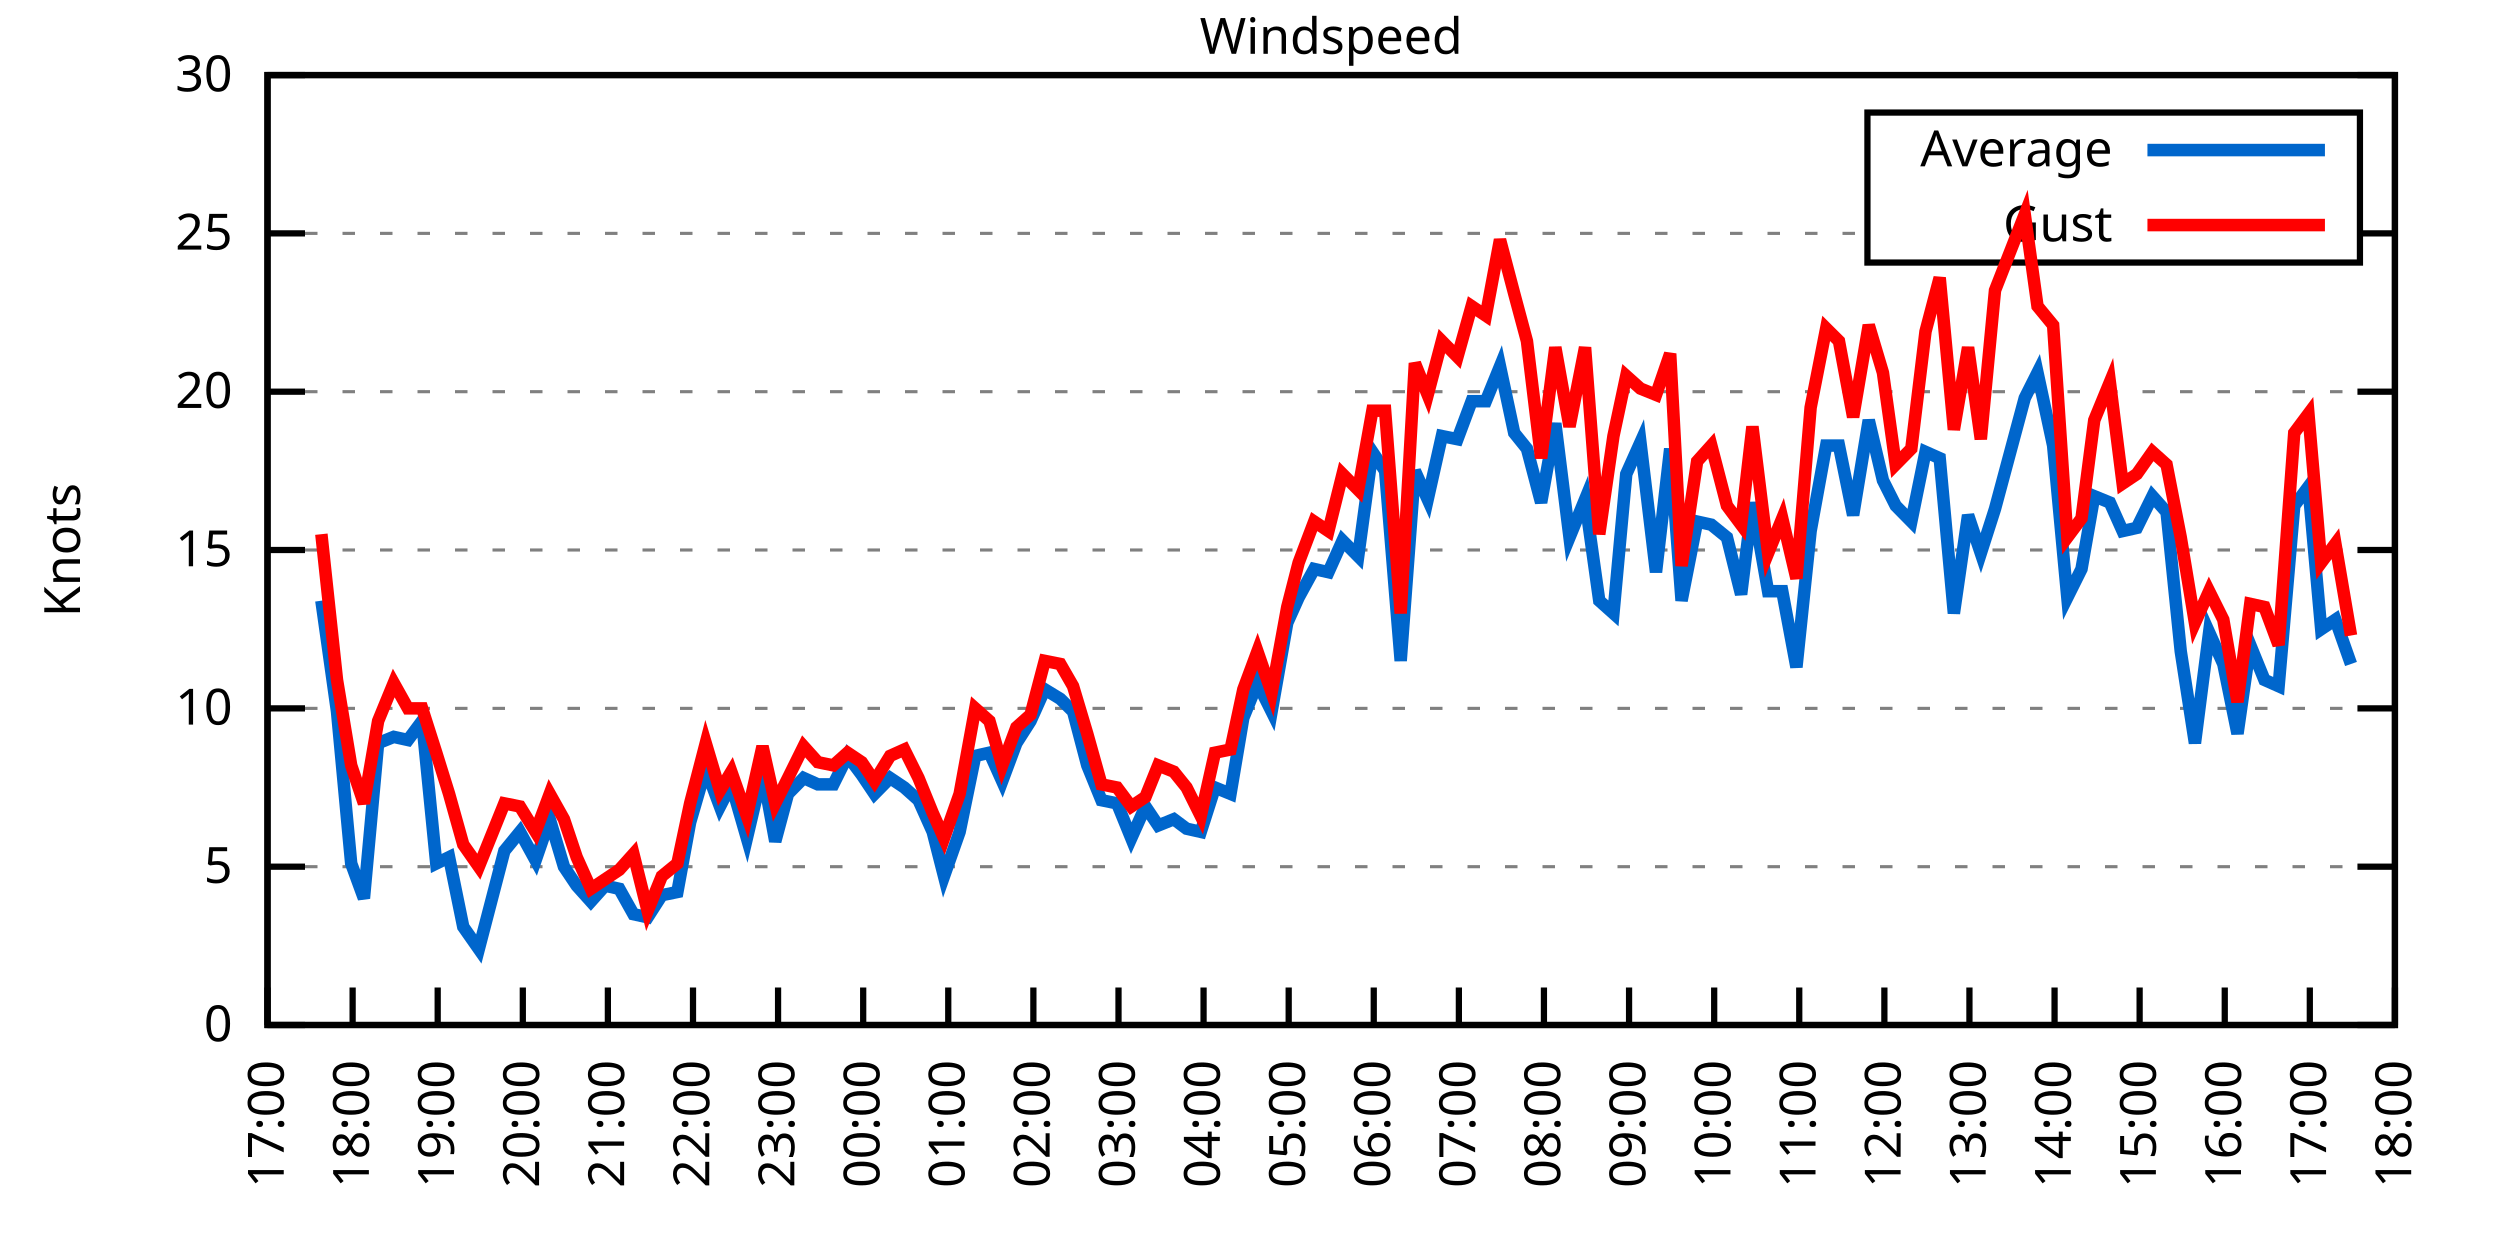
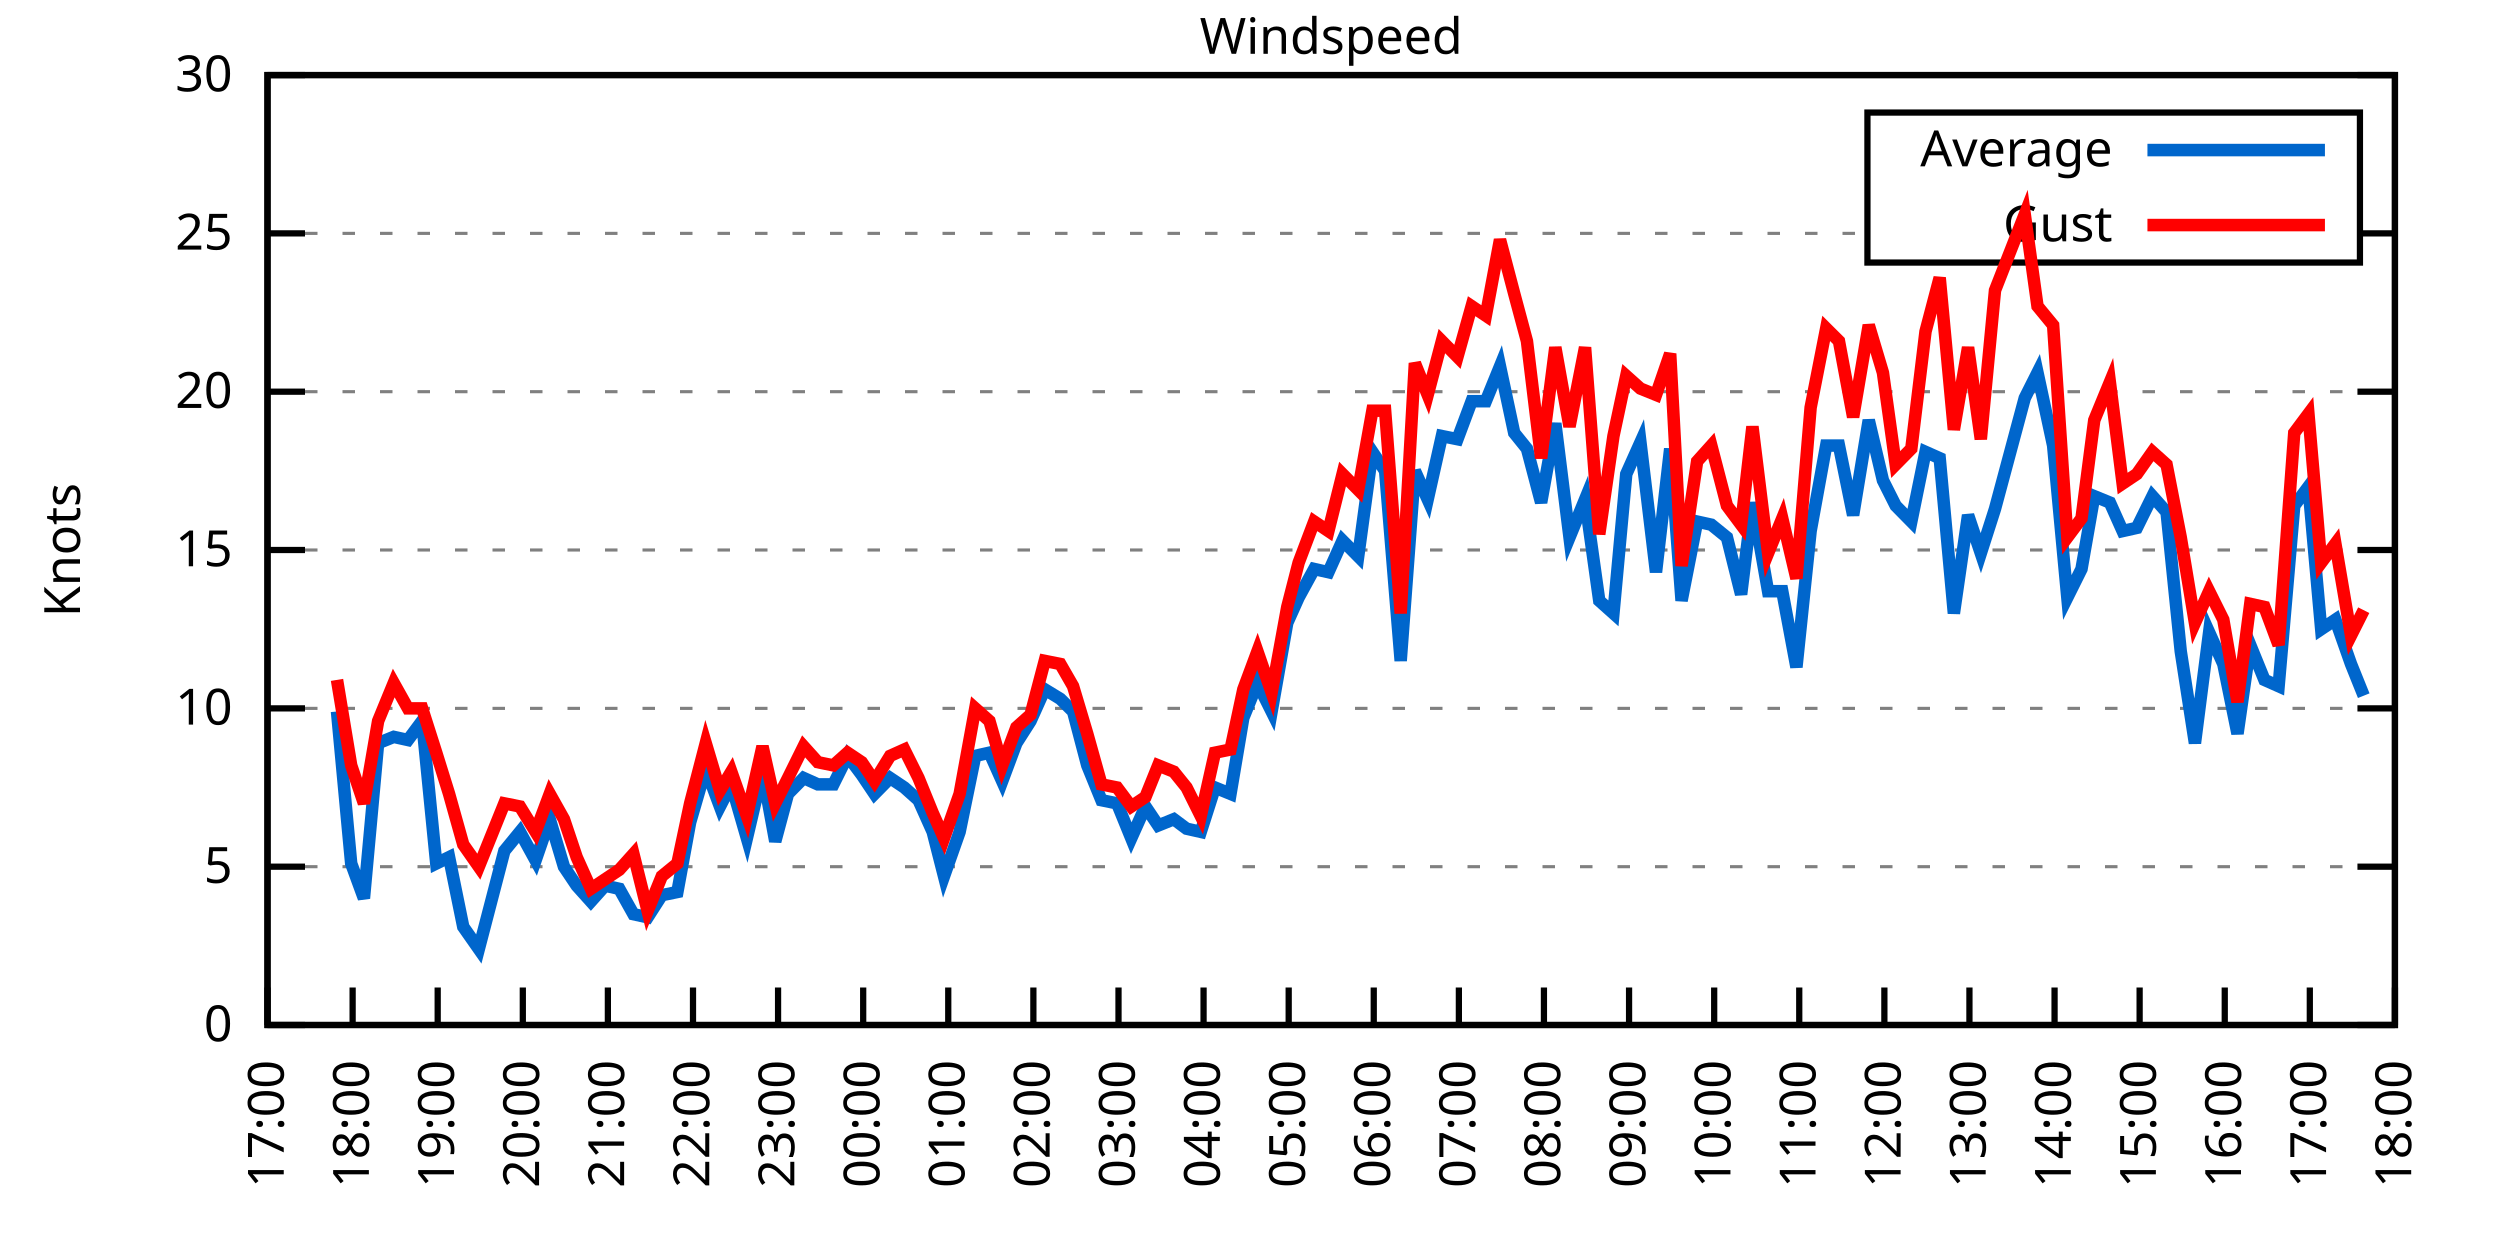
<svg xmlns="http://www.w3.org/2000/svg" xmlns:xlink="http://www.w3.org/1999/xlink" width="400" height="200" viewBox="0 0 400 200">
  <g id="gnuplot_canvas">
    <rect x="0" y="0" width="400" height="200" fill="none" />
    <defs>
      <circle id="gpDot" r="0.5" stroke-width="0.5" stroke="currentColor" />
      <path id="gpPt0" stroke-width="0.333" stroke="currentColor" d="M-1,0 h2 M0,-1 v2" />
      <path id="gpPt1" stroke-width="0.333" stroke="currentColor" d="M-1,-1 L1,1 M1,-1 L-1,1" />
      <path id="gpPt2" stroke-width="0.333" stroke="currentColor" d="M-1,0 L1,0 M0,-1 L0,1 M-1,-1 L1,1 M-1,1 L1,-1" />
      <rect id="gpPt3" stroke-width="0.333" stroke="currentColor" x="-1" y="-1" width="2" height="2" />
      <rect id="gpPt4" stroke-width="0.333" stroke="currentColor" fill="currentColor" x="-1" y="-1" width="2" height="2" />
      <circle id="gpPt5" stroke-width="0.333" stroke="currentColor" cx="0" cy="0" r="1" />
      <use xlink:href="#gpPt5" id="gpPt6" fill="currentColor" stroke="none" />
      <path id="gpPt7" stroke-width="0.333" stroke="currentColor" d="M0,-1.33 L-1.33,0.67 L1.33,0.67 z" />
      <use xlink:href="#gpPt7" id="gpPt8" fill="currentColor" stroke="none" />
      <use xlink:href="#gpPt7" id="gpPt9" stroke="currentColor" transform="rotate(180)" />
      <use xlink:href="#gpPt9" id="gpPt10" fill="currentColor" stroke="none" />
      <use xlink:href="#gpPt3" id="gpPt11" stroke="currentColor" transform="rotate(45)" />
      <use xlink:href="#gpPt11" id="gpPt12" fill="currentColor" stroke="none" />
      <path id="gpPt13" stroke-width="0.333" stroke="currentColor" d="M0,1.330 L1.265,0.411 L0.782,-1.067 L-0.782,-1.076 L-1.265,0.411 z" />
      <use xlink:href="#gpPt13" id="gpPt14" fill="currentColor" stroke="none" />
      <filter id="textbox" filterUnits="objectBoundingBox" x="0" y="0" height="1" width="1">
        <feFlood flood-color="white" flood-opacity="1" result="bgnd" />
        <feComposite in="SourceGraphic" in2="bgnd" operator="atop" />
      </filter>
      <filter id="greybox" filterUnits="objectBoundingBox" x="0" y="0" height="1" width="1">
        <feFlood flood-color="lightgrey" flood-opacity="1" result="grey" />
        <feComposite in="SourceGraphic" in2="grey" operator="atop" />
      </filter>
    </defs>
    <g fill="none" color="white" stroke="currentColor" stroke-width="1.00" stroke-linecap="butt" stroke-linejoin="miter">
</g>
    <g fill="none" color="black" stroke="currentColor" stroke-width="1.00" stroke-linecap="butt" stroke-linejoin="miter">
      <g stroke="none" shape-rendering="crispEdges">
        <polygon fill="rgb(255, 255, 255)" points="42.80,164.00 383.18,164.00 383.18,12.02 42.80,12.02 " />
      </g>
    </g>
    <g fill="none" color="black" stroke="currentColor" stroke-width="1.00" stroke-linecap="butt" stroke-linejoin="miter">
</g>
    <g fill="none" color="black" stroke="black" stroke-width="0.50" stroke-linecap="butt" stroke-linejoin="miter">
</g>
    <g fill="none" color="gray" stroke="currentColor" stroke-width="0.50" stroke-linecap="butt" stroke-linejoin="miter">
      <path stroke="gray" stroke-dasharray="2,4" class="gridline" d="M42.80,164.00 L383.19,164.00  " />
    </g>
    <g fill="none" color="gray" stroke="gray" stroke-width="1.00" stroke-linecap="butt" stroke-linejoin="miter">
</g>
    <g fill="none" color="black" stroke="currentColor" stroke-width="1.00" stroke-linecap="butt" stroke-linejoin="miter">
      <path stroke="black" d="M42.80,164.00 L48.80,164.00 M383.19,164.00 L377.19,164.00  " />
      <g transform="translate(37.20,166.60)" stroke="none" fill="black" font-family="Sans" font-size="8.00" text-anchor="end">
        <text>
          <tspan font-family="Sans"> 0</tspan>
        </text>
      </g>
    </g>
    <g fill="none" color="black" stroke="currentColor" stroke-width="1.00" stroke-linecap="butt" stroke-linejoin="miter">
</g>
    <g fill="none" color="black" stroke="black" stroke-width="0.50" stroke-linecap="butt" stroke-linejoin="miter">
</g>
    <g fill="none" color="gray" stroke="currentColor" stroke-width="0.50" stroke-linecap="butt" stroke-linejoin="miter">
      <path stroke="gray" stroke-dasharray="2,4" class="gridline" d="M42.80,138.67 L383.19,138.67  " />
    </g>
    <g fill="none" color="gray" stroke="gray" stroke-width="1.00" stroke-linecap="butt" stroke-linejoin="miter">
</g>
    <g fill="none" color="black" stroke="currentColor" stroke-width="1.00" stroke-linecap="butt" stroke-linejoin="miter">
      <path stroke="black" d="M42.80,138.67 L48.80,138.67 M383.19,138.67 L377.19,138.67  " />
      <g transform="translate(37.20,141.27)" stroke="none" fill="black" font-family="Sans" font-size="8.00" text-anchor="end">
        <text>
          <tspan font-family="Sans"> 5</tspan>
        </text>
      </g>
    </g>
    <g fill="none" color="black" stroke="currentColor" stroke-width="1.00" stroke-linecap="butt" stroke-linejoin="miter">
</g>
    <g fill="none" color="black" stroke="black" stroke-width="0.50" stroke-linecap="butt" stroke-linejoin="miter">
</g>
    <g fill="none" color="gray" stroke="currentColor" stroke-width="0.50" stroke-linecap="butt" stroke-linejoin="miter">
      <path stroke="gray" stroke-dasharray="2,4" class="gridline" d="M42.80,113.34 L383.19,113.34  " />
    </g>
    <g fill="none" color="gray" stroke="gray" stroke-width="1.00" stroke-linecap="butt" stroke-linejoin="miter">
</g>
    <g fill="none" color="black" stroke="currentColor" stroke-width="1.00" stroke-linecap="butt" stroke-linejoin="miter">
      <path stroke="black" d="M42.80,113.34 L48.80,113.34 M383.19,113.34 L377.19,113.34  " />
      <g transform="translate(37.20,115.94)" stroke="none" fill="black" font-family="Sans" font-size="8.00" text-anchor="end">
        <text>
          <tspan font-family="Sans"> 10</tspan>
        </text>
      </g>
    </g>
    <g fill="none" color="black" stroke="currentColor" stroke-width="1.00" stroke-linecap="butt" stroke-linejoin="miter">
</g>
    <g fill="none" color="black" stroke="black" stroke-width="0.50" stroke-linecap="butt" stroke-linejoin="miter">
</g>
    <g fill="none" color="gray" stroke="currentColor" stroke-width="0.50" stroke-linecap="butt" stroke-linejoin="miter">
      <path stroke="gray" stroke-dasharray="2,4" class="gridline" d="M42.80,88.00 L383.19,88.00  " />
    </g>
    <g fill="none" color="gray" stroke="gray" stroke-width="1.00" stroke-linecap="butt" stroke-linejoin="miter">
</g>
    <g fill="none" color="black" stroke="currentColor" stroke-width="1.00" stroke-linecap="butt" stroke-linejoin="miter">
      <path stroke="black" d="M42.80,88.00 L48.80,88.00 M383.19,88.00 L377.19,88.00  " />
      <g transform="translate(37.20,90.60)" stroke="none" fill="black" font-family="Sans" font-size="8.00" text-anchor="end">
        <text>
          <tspan font-family="Sans"> 15</tspan>
        </text>
      </g>
    </g>
    <g fill="none" color="black" stroke="currentColor" stroke-width="1.00" stroke-linecap="butt" stroke-linejoin="miter">
</g>
    <g fill="none" color="black" stroke="black" stroke-width="0.50" stroke-linecap="butt" stroke-linejoin="miter">
</g>
    <g fill="none" color="gray" stroke="currentColor" stroke-width="0.50" stroke-linecap="butt" stroke-linejoin="miter">
      <path stroke="gray" stroke-dasharray="2,4" class="gridline" d="M42.80,62.67 L383.19,62.67  " />
    </g>
    <g fill="none" color="gray" stroke="gray" stroke-width="1.00" stroke-linecap="butt" stroke-linejoin="miter">
</g>
    <g fill="none" color="black" stroke="currentColor" stroke-width="1.00" stroke-linecap="butt" stroke-linejoin="miter">
      <path stroke="black" d="M42.80,62.67 L48.80,62.67 M383.19,62.67 L377.19,62.67  " />
      <g transform="translate(37.20,65.27)" stroke="none" fill="black" font-family="Sans" font-size="8.00" text-anchor="end">
        <text>
          <tspan font-family="Sans"> 20</tspan>
        </text>
      </g>
    </g>
    <g fill="none" color="black" stroke="currentColor" stroke-width="1.00" stroke-linecap="butt" stroke-linejoin="miter">
</g>
    <g fill="none" color="black" stroke="black" stroke-width="0.50" stroke-linecap="butt" stroke-linejoin="miter">
</g>
    <g fill="none" color="gray" stroke="currentColor" stroke-width="0.50" stroke-linecap="butt" stroke-linejoin="miter">
      <path stroke="gray" stroke-dasharray="2,4" class="gridline" d="M42.80,37.34 L298.79,37.34 M377.59,37.34 L383.19,37.34  " />
    </g>
    <g fill="none" color="gray" stroke="gray" stroke-width="1.00" stroke-linecap="butt" stroke-linejoin="miter">
</g>
    <g fill="none" color="black" stroke="currentColor" stroke-width="1.00" stroke-linecap="butt" stroke-linejoin="miter">
      <path stroke="black" d="M42.80,37.34 L48.80,37.34 M383.19,37.34 L377.19,37.34  " />
      <g transform="translate(37.20,39.94)" stroke="none" fill="black" font-family="Sans" font-size="8.00" text-anchor="end">
        <text>
          <tspan font-family="Sans"> 25</tspan>
        </text>
      </g>
    </g>
    <g fill="none" color="black" stroke="currentColor" stroke-width="1.00" stroke-linecap="butt" stroke-linejoin="miter">
</g>
    <g fill="none" color="black" stroke="black" stroke-width="0.50" stroke-linecap="butt" stroke-linejoin="miter">
</g>
    <g fill="none" color="gray" stroke="currentColor" stroke-width="0.50" stroke-linecap="butt" stroke-linejoin="miter">
      <path stroke="gray" stroke-dasharray="2,4" class="gridline" d="M42.80,12.01 L383.19,12.01  " />
    </g>
    <g fill="none" color="gray" stroke="gray" stroke-width="1.00" stroke-linecap="butt" stroke-linejoin="miter">
</g>
    <g fill="none" color="black" stroke="currentColor" stroke-width="1.00" stroke-linecap="butt" stroke-linejoin="miter">
      <path stroke="black" d="M42.80,12.01 L48.80,12.01 M383.19,12.01 L377.19,12.01  " />
      <g transform="translate(37.20,14.61)" stroke="none" fill="black" font-family="Sans" font-size="8.00" text-anchor="end">
        <text>
          <tspan font-family="Sans"> 30</tspan>
        </text>
      </g>
    </g>
    <g fill="none" color="black" stroke="currentColor" stroke-width="1.00" stroke-linecap="butt" stroke-linejoin="miter">
      <path stroke="black" d="M42.80,164.00 L42.80,158.00  " />
      <g transform="translate(45.40,169.60) rotate(270.00)" stroke="none" fill="black" font-family="Sans" font-size="8.00" text-anchor="end">
        <text>
          <tspan font-family="Sans">17:00</tspan>
        </text>
      </g>
    </g>
    <g fill="none" color="black" stroke="currentColor" stroke-width="1.00" stroke-linecap="butt" stroke-linejoin="miter">
      <path stroke="black" d="M56.42,164.00 L56.42,158.00  " />
      <g transform="translate(59.02,169.60) rotate(270.00)" stroke="none" fill="black" font-family="Sans" font-size="8.00" text-anchor="end">
        <text>
          <tspan font-family="Sans">18:00</tspan>
        </text>
      </g>
    </g>
    <g fill="none" color="black" stroke="currentColor" stroke-width="1.00" stroke-linecap="butt" stroke-linejoin="miter">
      <path stroke="black" d="M70.03,164.00 L70.03,158.00  " />
      <g transform="translate(72.63,169.60) rotate(270.00)" stroke="none" fill="black" font-family="Sans" font-size="8.00" text-anchor="end">
        <text>
          <tspan font-family="Sans">19:00</tspan>
        </text>
      </g>
    </g>
    <g fill="none" color="black" stroke="currentColor" stroke-width="1.00" stroke-linecap="butt" stroke-linejoin="miter">
      <path stroke="black" d="M83.65,164.00 L83.65,158.00  " />
      <g transform="translate(86.25,169.60) rotate(270.00)" stroke="none" fill="black" font-family="Sans" font-size="8.00" text-anchor="end">
        <text>
          <tspan font-family="Sans">20:00</tspan>
        </text>
      </g>
    </g>
    <g fill="none" color="black" stroke="currentColor" stroke-width="1.00" stroke-linecap="butt" stroke-linejoin="miter">
      <path stroke="black" d="M97.26,164.00 L97.26,158.00  " />
      <g transform="translate(99.86,169.60) rotate(270.00)" stroke="none" fill="black" font-family="Sans" font-size="8.00" text-anchor="end">
        <text>
          <tspan font-family="Sans">21:00</tspan>
        </text>
      </g>
    </g>
    <g fill="none" color="black" stroke="currentColor" stroke-width="1.00" stroke-linecap="butt" stroke-linejoin="miter">
      <path stroke="black" d="M110.88,164.00 L110.88,158.00  " />
      <g transform="translate(113.48,169.60) rotate(270.00)" stroke="none" fill="black" font-family="Sans" font-size="8.00" text-anchor="end">
        <text>
          <tspan font-family="Sans">22:00</tspan>
        </text>
      </g>
    </g>
    <g fill="none" color="black" stroke="currentColor" stroke-width="1.00" stroke-linecap="butt" stroke-linejoin="miter">
      <path stroke="black" d="M124.49,164.00 L124.49,158.00  " />
      <g transform="translate(127.09,169.60) rotate(270.00)" stroke="none" fill="black" font-family="Sans" font-size="8.00" text-anchor="end">
        <text>
          <tspan font-family="Sans">23:00</tspan>
        </text>
      </g>
    </g>
    <g fill="none" color="black" stroke="currentColor" stroke-width="1.00" stroke-linecap="butt" stroke-linejoin="miter">
      <path stroke="black" d="M138.11,164.00 L138.11,158.00  " />
      <g transform="translate(140.71,169.60) rotate(270.00)" stroke="none" fill="black" font-family="Sans" font-size="8.00" text-anchor="end">
        <text>
          <tspan font-family="Sans">00:00</tspan>
        </text>
      </g>
    </g>
    <g fill="none" color="black" stroke="currentColor" stroke-width="1.00" stroke-linecap="butt" stroke-linejoin="miter">
      <path stroke="black" d="M151.72,164.00 L151.72,158.00  " />
      <g transform="translate(154.32,169.60) rotate(270.00)" stroke="none" fill="black" font-family="Sans" font-size="8.00" text-anchor="end">
        <text>
          <tspan font-family="Sans">01:00</tspan>
        </text>
      </g>
    </g>
    <g fill="none" color="black" stroke="currentColor" stroke-width="1.00" stroke-linecap="butt" stroke-linejoin="miter">
      <path stroke="black" d="M165.34,164.00 L165.34,158.00  " />
      <g transform="translate(167.94,169.60) rotate(270.00)" stroke="none" fill="black" font-family="Sans" font-size="8.00" text-anchor="end">
        <text>
          <tspan font-family="Sans">02:00</tspan>
        </text>
      </g>
    </g>
    <g fill="none" color="black" stroke="currentColor" stroke-width="1.00" stroke-linecap="butt" stroke-linejoin="miter">
      <path stroke="black" d="M178.96,164.00 L178.96,158.00  " />
      <g transform="translate(181.56,169.60) rotate(270.00)" stroke="none" fill="black" font-family="Sans" font-size="8.00" text-anchor="end">
        <text>
          <tspan font-family="Sans">03:00</tspan>
        </text>
      </g>
    </g>
    <g fill="none" color="black" stroke="currentColor" stroke-width="1.00" stroke-linecap="butt" stroke-linejoin="miter">
      <path stroke="black" d="M192.57,164.00 L192.57,158.00  " />
      <g transform="translate(195.17,169.60) rotate(270.00)" stroke="none" fill="black" font-family="Sans" font-size="8.00" text-anchor="end">
        <text>
          <tspan font-family="Sans">04:00</tspan>
        </text>
      </g>
    </g>
    <g fill="none" color="black" stroke="currentColor" stroke-width="1.00" stroke-linecap="butt" stroke-linejoin="miter">
      <path stroke="black" d="M206.19,164.00 L206.19,158.00  " />
      <g transform="translate(208.79,169.60) rotate(270.00)" stroke="none" fill="black" font-family="Sans" font-size="8.00" text-anchor="end">
        <text>
          <tspan font-family="Sans">05:00</tspan>
        </text>
      </g>
    </g>
    <g fill="none" color="black" stroke="currentColor" stroke-width="1.00" stroke-linecap="butt" stroke-linejoin="miter">
      <path stroke="black" d="M219.80,164.00 L219.80,158.00  " />
      <g transform="translate(222.40,169.60) rotate(270.00)" stroke="none" fill="black" font-family="Sans" font-size="8.00" text-anchor="end">
        <text>
          <tspan font-family="Sans">06:00</tspan>
        </text>
      </g>
    </g>
    <g fill="none" color="black" stroke="currentColor" stroke-width="1.00" stroke-linecap="butt" stroke-linejoin="miter">
      <path stroke="black" d="M233.42,164.00 L233.42,158.00  " />
      <g transform="translate(236.02,169.60) rotate(270.00)" stroke="none" fill="black" font-family="Sans" font-size="8.00" text-anchor="end">
        <text>
          <tspan font-family="Sans">07:00</tspan>
        </text>
      </g>
    </g>
    <g fill="none" color="black" stroke="currentColor" stroke-width="1.00" stroke-linecap="butt" stroke-linejoin="miter">
      <path stroke="black" d="M247.03,164.00 L247.03,158.00  " />
      <g transform="translate(249.63,169.60) rotate(270.00)" stroke="none" fill="black" font-family="Sans" font-size="8.00" text-anchor="end">
        <text>
          <tspan font-family="Sans">08:00</tspan>
        </text>
      </g>
    </g>
    <g fill="none" color="black" stroke="currentColor" stroke-width="1.00" stroke-linecap="butt" stroke-linejoin="miter">
      <path stroke="black" d="M260.65,164.00 L260.65,158.00  " />
      <g transform="translate(263.25,169.60) rotate(270.00)" stroke="none" fill="black" font-family="Sans" font-size="8.00" text-anchor="end">
        <text>
          <tspan font-family="Sans">09:00</tspan>
        </text>
      </g>
    </g>
    <g fill="none" color="black" stroke="currentColor" stroke-width="1.00" stroke-linecap="butt" stroke-linejoin="miter">
      <path stroke="black" d="M274.27,164.00 L274.27,158.00  " />
      <g transform="translate(276.87,169.60) rotate(270.00)" stroke="none" fill="black" font-family="Sans" font-size="8.00" text-anchor="end">
        <text>
          <tspan font-family="Sans">10:00</tspan>
        </text>
      </g>
    </g>
    <g fill="none" color="black" stroke="currentColor" stroke-width="1.00" stroke-linecap="butt" stroke-linejoin="miter">
      <path stroke="black" d="M287.88,164.00 L287.88,158.00  " />
      <g transform="translate(290.48,169.60) rotate(270.00)" stroke="none" fill="black" font-family="Sans" font-size="8.00" text-anchor="end">
        <text>
          <tspan font-family="Sans">11:00</tspan>
        </text>
      </g>
    </g>
    <g fill="none" color="black" stroke="currentColor" stroke-width="1.00" stroke-linecap="butt" stroke-linejoin="miter">
      <path stroke="black" d="M301.50,164.00 L301.50,158.00  " />
      <g transform="translate(304.10,169.60) rotate(270.00)" stroke="none" fill="black" font-family="Sans" font-size="8.00" text-anchor="end">
        <text>
          <tspan font-family="Sans">12:00</tspan>
        </text>
      </g>
    </g>
    <g fill="none" color="black" stroke="currentColor" stroke-width="1.00" stroke-linecap="butt" stroke-linejoin="miter">
      <path stroke="black" d="M315.11,164.00 L315.11,158.00  " />
      <g transform="translate(317.71,169.60) rotate(270.00)" stroke="none" fill="black" font-family="Sans" font-size="8.00" text-anchor="end">
        <text>
          <tspan font-family="Sans">13:00</tspan>
        </text>
      </g>
    </g>
    <g fill="none" color="black" stroke="currentColor" stroke-width="1.00" stroke-linecap="butt" stroke-linejoin="miter">
      <path stroke="black" d="M328.73,164.00 L328.73,158.00  " />
      <g transform="translate(331.33,169.60) rotate(270.00)" stroke="none" fill="black" font-family="Sans" font-size="8.00" text-anchor="end">
        <text>
          <tspan font-family="Sans">14:00</tspan>
        </text>
      </g>
    </g>
    <g fill="none" color="black" stroke="currentColor" stroke-width="1.00" stroke-linecap="butt" stroke-linejoin="miter">
      <path stroke="black" d="M342.34,164.00 L342.34,158.00  " />
      <g transform="translate(344.94,169.60) rotate(270.00)" stroke="none" fill="black" font-family="Sans" font-size="8.00" text-anchor="end">
        <text>
          <tspan font-family="Sans">15:00</tspan>
        </text>
      </g>
    </g>
    <g fill="none" color="black" stroke="currentColor" stroke-width="1.00" stroke-linecap="butt" stroke-linejoin="miter">
      <path stroke="black" d="M355.96,164.00 L355.96,158.00  " />
      <g transform="translate(358.56,169.60) rotate(270.00)" stroke="none" fill="black" font-family="Sans" font-size="8.00" text-anchor="end">
        <text>
          <tspan font-family="Sans">16:00</tspan>
        </text>
      </g>
    </g>
    <g fill="none" color="black" stroke="currentColor" stroke-width="1.00" stroke-linecap="butt" stroke-linejoin="miter">
      <path stroke="black" d="M369.57,164.00 L369.57,158.00  " />
      <g transform="translate(372.17,169.60) rotate(270.00)" stroke="none" fill="black" font-family="Sans" font-size="8.00" text-anchor="end">
        <text>
          <tspan font-family="Sans">17:00</tspan>
        </text>
      </g>
    </g>
    <g fill="none" color="black" stroke="currentColor" stroke-width="1.00" stroke-linecap="butt" stroke-linejoin="miter">
      <path stroke="black" d="M383.19,164.00 L383.19,158.00  " />
      <g transform="translate(385.79,169.60) rotate(270.00)" stroke="none" fill="black" font-family="Sans" font-size="8.00" text-anchor="end">
        <text>
          <tspan font-family="Sans">18:00</tspan>
        </text>
      </g>
    </g>
    <g fill="none" color="black" stroke="currentColor" stroke-width="1.00" stroke-linecap="butt" stroke-linejoin="miter">
</g>
    <g fill="none" color="black" stroke="currentColor" stroke-width="1.00" stroke-linecap="butt" stroke-linejoin="miter">
      <path stroke="black" d="M42.80,12.01 L42.80,164.00 L383.19,164.00 L383.19,12.01 L42.80,12.01 Z  " />
    </g>
    <g fill="none" color="black" stroke="currentColor" stroke-width="1.00" stroke-linecap="butt" stroke-linejoin="miter">
</g>
    <g fill="none" color="black" stroke="currentColor" stroke-width="1.00" stroke-linecap="butt" stroke-linejoin="miter">
      <path stroke="black" d="M298.79,42.01 L298.79,18.01 L377.59,18.01 L377.59,42.01 L298.79,42.01 Z  " />
    </g>
    <g id="Windspeed_plot_1">
      <g fill="none" color="white" stroke="black" stroke-width="2.00" stroke-linecap="butt" stroke-linejoin="miter">
</g>
      <g fill="none" color="black" stroke="currentColor" stroke-width="2.00" stroke-linecap="butt" stroke-linejoin="miter">
        <g transform="translate(337.99,26.61)" stroke="none" fill="black" font-family="Sans" font-size="8.00" text-anchor="end">
          <text>
            <tspan font-family="Sans">Average</tspan>
          </text>
        </g>
      </g>
      <g fill="none" color="black" stroke="currentColor" stroke-width="2.00" stroke-linecap="butt" stroke-linejoin="miter">
-         <path stroke="rgb(  0, 102, 204)" d="M343.59,24.01 L371.99,24.01 M51.42,96.11 L53.92,113.84 L56.19,138.16 L58.23,143.73 L60.50,118.91 L63.00,117.90   L65.27,118.40 L67.54,115.36 L69.80,138.16 L71.85,137.15 L74.12,148.29 L76.61,151.84 L80.70,136.14 L83.19,133.10   L85.69,137.66 L87.96,131.07 L90.23,138.67 L92.27,141.71 L94.54,144.24 L96.81,141.71 L99.08,142.21 L101.35,146.27   L103.62,146.77 L105.89,143.23 L108.38,142.72 L110.42,131.58 L112.92,122.96 L115.19,129.04 L117.01,125.50 L119.50,134.11   L122.00,123.47 L124.04,134.62 L126.08,127.02 L128.58,124.48 L130.85,125.50 L133.34,125.50 L135.61,120.94 L137.88,123.98   L139.92,127.02 L142.42,124.48 L144.69,126.00 L146.96,128.03 L149.23,133.10 L151.04,140.19 L153.54,133.10 L156.04,120.94   L158.31,120.43 L160.35,124.99 L162.62,118.91 L164.89,115.36 L167.16,110.30 L169.65,111.82 L171.69,113.84 L173.96,122.46   L176.23,128.03 L178.73,128.54 L181.00,134.11 L183.27,129.04 L185.31,132.08 L187.81,131.07 L189.85,132.59 L192.12,133.10   L194.39,126.00 L196.88,127.02 L198.93,114.86 L201.19,109.28 L203.46,113.84 L205.96,99.66 L207.78,95.60 L210.27,91.04   L212.54,91.55 L214.81,86.49 L217.31,89.02 L219.58,72.30 L221.62,75.34 L224.11,105.74 L226.38,75.34 L228.43,79.90   L230.70,69.77 L233.19,70.27 L235.46,64.19 L237.73,64.19 L240.00,58.62 L242.27,69.26 L244.31,71.79 L246.58,80.41   L248.85,67.74 L251.12,85.98 L253.61,79.90 L255.88,96.11 L258.15,98.14 L260.20,75.85 L262.47,70.78 L264.96,91.55   L267.23,71.79 L269.05,96.11 L271.54,83.45 L273.81,83.95 L276.31,85.98 L278.58,95.10 L280.39,80.41 L282.89,94.59   L285.16,94.59 L287.43,106.75 L289.70,84.97 L292.19,71.29 L294.23,71.29 L296.50,82.43 L299.00,67.23 L301.27,76.86   L303.31,80.91 L305.81,83.45 L308.08,72.30 L310.35,73.31 L312.62,98.14 L314.89,82.43 L316.93,88.51 L319.20,81.42   L323.96,63.69 L326.00,59.63 L328.50,71.29 L330.77,95.60 L333.04,91.04 L335.08,79.39 L337.58,80.41 L339.62,84.97   L341.89,84.46 L344.39,79.39 L346.65,81.93 L348.92,104.22 L351.19,118.91 L353.46,101.18 L355.73,106.24 L358.00,117.39   L360.04,103.20 L362.31,108.78 L364.58,109.79 L367.08,80.91 L369.35,77.87 L371.39,100.67 L373.66,99.15 L376.16,106.24    " />
+         <path stroke="rgb(  0, 102, 204)" d="M343.59,24.01 L371.99,24.01 M53.92,113.84 L56.19,138.16 L58.23,143.73 L60.50,118.91 L63.00,117.90 L65.27,118.40   L67.54,115.36 L69.80,138.16 L71.85,137.15 L74.12,148.29 L76.61,151.84 L80.70,136.14 L83.19,133.10 L85.69,137.66   L87.96,131.07 L90.23,138.67 L92.27,141.71 L94.54,144.24 L96.81,141.71 L99.08,142.21 L101.35,146.27 L103.62,146.77   L105.89,143.23 L108.38,142.72 L110.42,131.58 L112.92,122.96 L115.19,129.04 L117.01,125.50 L119.50,134.11 L122.00,123.47   L124.04,134.62 L126.08,127.02 L128.58,124.48 L130.85,125.50 L133.34,125.50 L135.61,120.94 L137.88,123.98 L139.92,127.02   L142.42,124.48 L144.69,126.00 L146.96,128.03 L149.23,133.10 L151.04,140.19 L153.54,133.10 L156.04,120.94 L158.31,120.43   L160.35,124.99 L162.62,118.91 L164.89,115.36 L167.16,110.30 L169.65,111.82 L171.69,113.84 L173.96,122.46 L176.23,128.03   L178.73,128.54 L181.00,134.11 L183.27,129.04 L185.31,132.08 L187.81,131.07 L189.85,132.59 L192.12,133.10 L194.39,126.00   L196.88,127.02 L198.93,114.86 L201.19,109.28 L203.46,113.84 L205.96,99.66 L207.78,95.60 L210.27,91.04 L212.54,91.55   L214.81,86.49 L217.31,89.02 L219.58,72.30 L221.62,75.34 L224.11,105.74 L226.38,75.34 L228.43,79.90 L230.70,69.77   L233.19,70.27 L235.46,64.19 L237.73,64.19 L240.00,58.62 L242.27,69.26 L244.31,71.79 L246.58,80.41 L248.85,67.74   L251.12,85.98 L253.61,79.90 L255.88,96.11 L258.15,98.14 L260.20,75.85 L262.47,70.78 L264.96,91.55 L267.23,71.79   L269.05,96.11 L271.54,83.45 L273.81,83.95 L276.31,85.98 L278.58,95.10 L280.39,80.41 L282.89,94.59 L285.16,94.59   L287.43,106.75 L289.70,84.97 L292.19,71.29 L294.23,71.29 L296.50,82.43 L299.00,67.23 L301.27,76.86 L303.31,80.91   L305.81,83.45 L308.08,72.30 L310.35,73.31 L312.62,98.14 L314.89,82.43 L316.93,88.51 L319.20,81.42 L323.96,63.69   L326.00,59.63 L328.50,71.29 L330.77,95.60 L333.04,91.04 L335.08,79.39 L337.58,80.41 L339.62,84.97 L341.89,84.46   L344.39,79.39 L346.65,81.93 L348.92,104.22 L351.19,118.91 L353.46,101.18 L355.73,106.24 L358.00,117.39 L360.04,103.20   L362.31,108.78 L364.58,109.79 L367.08,80.91 L369.35,77.87 L371.39,100.67 L373.66,99.15 L376.16,106.24 L378.20,111.31    " />
      </g>
    </g>
    <g id="Windspeed_plot_2">
      <g fill="none" color="black" stroke="currentColor" stroke-width="2.00" stroke-linecap="butt" stroke-linejoin="miter">
        <g transform="translate(337.99,38.61)" stroke="none" fill="black" font-family="Sans" font-size="8.00" text-anchor="end">
          <text>
            <tspan font-family="Sans">Gust</tspan>
          </text>
        </g>
      </g>
      <g fill="none" color="black" stroke="currentColor" stroke-width="2.00" stroke-linecap="butt" stroke-linejoin="miter">
-         <path stroke="rgb(255,   0,   0)" d="M343.59,36.01 L371.99,36.01 M51.42,85.47 L53.92,108.78 L56.19,122.46 L58.23,128.54 L60.50,115.36 L63.00,109.28   L65.27,113.34 L67.54,113.34 L69.80,120.43 L71.85,127.02 L74.12,135.12 L76.61,138.67 L80.70,128.54 L83.19,129.04   L85.69,133.10 L87.96,127.02 L90.23,131.07 L92.27,137.15 L94.54,142.21 L96.81,140.69 L99.08,139.17 L101.35,136.64   L103.62,145.76 L105.89,140.19 L108.38,138.16 L110.42,128.54 L112.92,118.91 L115.19,126.51 L117.01,123.47 L119.50,130.56   L122.00,119.42 L124.04,128.54 L126.08,124.48 L128.58,119.42 L130.85,121.95 L133.34,122.46 L135.61,120.43 L137.88,121.95   L139.92,124.99 L142.42,120.94 L144.69,119.92 L146.96,124.48 L149.23,130.06 L151.04,134.11 L153.54,127.02 L156.04,113.34   L158.31,115.36 L160.35,122.46 L162.62,116.38 L164.89,114.35 L167.16,105.74 L169.65,106.24 L171.69,109.79 L173.96,117.39   L176.23,125.50 L178.73,126.00 L181.00,129.04 L183.27,127.52 L185.31,122.46 L187.81,123.47 L189.85,126.00 L192.12,130.56   L194.39,120.43 L196.88,119.92 L198.93,110.30 L201.19,104.22 L203.46,110.80 L205.96,97.12 L207.78,90.03 L210.27,83.45   L212.54,84.97 L214.81,75.85 L217.31,78.38 L219.58,65.71 L221.62,65.71 L224.11,98.14 L226.38,58.11 L228.43,63.18   L230.70,54.57 L233.19,57.10 L235.46,48.99 L237.73,50.51 L240.00,38.35 L242.27,46.97 L244.31,54.57 L246.58,73.31   L248.85,55.58 L251.12,68.25 L253.61,55.58 L255.88,85.47 L258.15,69.77 L260.20,60.14 L262.47,62.17 L264.96,63.18   L267.23,56.59 L269.05,90.54 L271.54,73.82 L273.81,71.29 L276.31,80.91 L278.58,83.95 L280.39,68.25 L282.89,88.51   L285.16,82.94 L287.43,92.56 L289.70,65.21 L292.19,52.54 L294.23,54.57 L296.50,66.73 L299.00,52.03 L301.27,59.63   L303.31,74.33 L305.81,71.79 L308.08,53.05 L310.35,44.43 L312.62,68.75 L314.89,55.58 L316.93,70.27 L319.20,46.46   L323.96,34.30 L326.00,48.99 L328.50,52.03 L330.77,85.98 L333.04,82.94 L335.08,67.23 L337.58,61.15 L339.62,77.37   L341.89,75.85 L344.39,72.30 L346.65,74.33 L348.92,85.98 L351.19,99.66 L353.46,94.59 L355.73,99.15 L358.00,112.32   L360.04,96.62 L362.31,97.12 L364.58,103.20 L367.08,69.26 L369.35,66.22 L371.39,90.03 L373.66,86.99 L376.16,101.68    " />
+         <path stroke="rgb(255,   0,   0)" d="M343.59,36.01 L371.99,36.01 M53.92,108.78 L56.19,122.46 L58.23,128.54 L60.50,115.36 L63.00,109.28 L65.27,113.34   L67.54,113.34 L69.80,120.43 L71.85,127.02 L74.12,135.12 L76.61,138.67 L80.70,128.54 L83.19,129.04 L85.69,133.10   L87.96,127.02 L90.23,131.07 L92.27,137.15 L94.54,142.21 L96.81,140.69 L99.08,139.17 L101.35,136.64 L103.62,145.76   L105.89,140.19 L108.38,138.16 L110.42,128.54 L112.92,118.91 L115.19,126.51 L117.01,123.47 L119.50,130.56 L122.00,119.42   L124.04,128.54 L126.08,124.48 L128.58,119.42 L130.85,121.95 L133.34,122.46 L135.61,120.43 L137.88,121.95 L139.92,124.99   L142.42,120.94 L144.69,119.92 L146.96,124.48 L149.23,130.06 L151.04,134.11 L153.54,127.02 L156.04,113.34 L158.31,115.36   L160.35,122.46 L162.62,116.38 L164.89,114.35 L167.16,105.74 L169.65,106.24 L171.69,109.79 L173.96,117.39 L176.23,125.50   L178.73,126.00 L181.00,129.04 L183.27,127.52 L185.31,122.46 L187.81,123.47 L189.85,126.00 L192.12,130.56 L194.39,120.43   L196.88,119.92 L198.93,110.30 L201.19,104.22 L203.46,110.80 L205.96,97.12 L207.78,90.03 L210.27,83.45 L212.54,84.97   L214.81,75.85 L217.31,78.38 L219.58,65.71 L221.62,65.71 L224.11,98.14 L226.38,58.11 L228.43,63.18 L230.70,54.57   L233.19,57.10 L235.46,48.99 L237.73,50.51 L240.00,38.35 L242.27,46.97 L244.31,54.57 L246.58,73.31 L248.85,55.58   L251.12,68.25 L253.61,55.58 L255.88,85.47 L258.15,69.77 L260.20,60.14 L262.47,62.17 L264.96,63.18 L267.23,56.59   L269.05,90.54 L271.54,73.82 L273.81,71.29 L276.31,80.91 L278.58,83.95 L280.39,68.25 L282.89,88.51 L285.16,82.94   L287.43,92.56 L289.70,65.21 L292.19,52.54 L294.23,54.57 L296.50,66.73 L299.00,52.03 L301.27,59.63 L303.31,74.33   L305.81,71.79 L308.08,53.05 L310.35,44.43 L312.62,68.75 L314.89,55.58 L316.93,70.27 L319.20,46.46 L323.96,34.30   L326.00,48.99 L328.50,52.03 L330.77,85.98 L333.04,82.94 L335.08,67.23 L337.58,61.15 L339.62,77.37 L341.89,75.85   L344.39,72.30 L346.65,74.33 L348.92,85.98 L351.19,99.66 L353.46,94.59 L355.73,99.15 L358.00,112.32 L360.04,96.62   L362.31,97.12 L364.58,103.20 L367.08,69.26 L369.35,66.22 L371.39,90.03 L373.66,86.99 L376.16,101.68 L378.20,97.63    " />
      </g>
    </g>
    <g fill="none" color="black" stroke="currentColor" stroke-width="2.00" stroke-linecap="butt" stroke-linejoin="miter">
</g>
    <g fill="none" color="black" stroke="black" stroke-width="1.00" stroke-linecap="butt" stroke-linejoin="miter">
</g>
    <g fill="none" color="black" stroke="currentColor" stroke-width="1.00" stroke-linecap="butt" stroke-linejoin="miter">
      <path stroke="black" d="M42.80,12.01 L42.80,164.00 L383.19,164.00 L383.19,12.01 L42.80,12.01 Z  " />
      <g transform="translate(12.80,88.01) rotate(270.00)" stroke="none" fill="black" font-family="Sans" font-size="8.00" text-anchor="middle">
        <text>
          <tspan font-family="Sans">Knots</tspan>
        </text>
      </g>
    </g>
    <g fill="none" color="black" stroke="currentColor" stroke-width="1.00" stroke-linecap="butt" stroke-linejoin="miter">
</g>
    <g fill="none" color="black" stroke="currentColor" stroke-width="1.00" stroke-linecap="butt" stroke-linejoin="miter">
      <g transform="translate(212.99,8.61)" stroke="none" fill="black" font-family="Sans" font-size="8.00" text-anchor="middle">
        <text>
          <tspan font-family="Sans">Windspeed</tspan>
        </text>
      </g>
    </g>
    <g fill="none" color="black" stroke="currentColor" stroke-width="1.00" stroke-linecap="butt" stroke-linejoin="miter">
</g>
  </g>
</svg>
